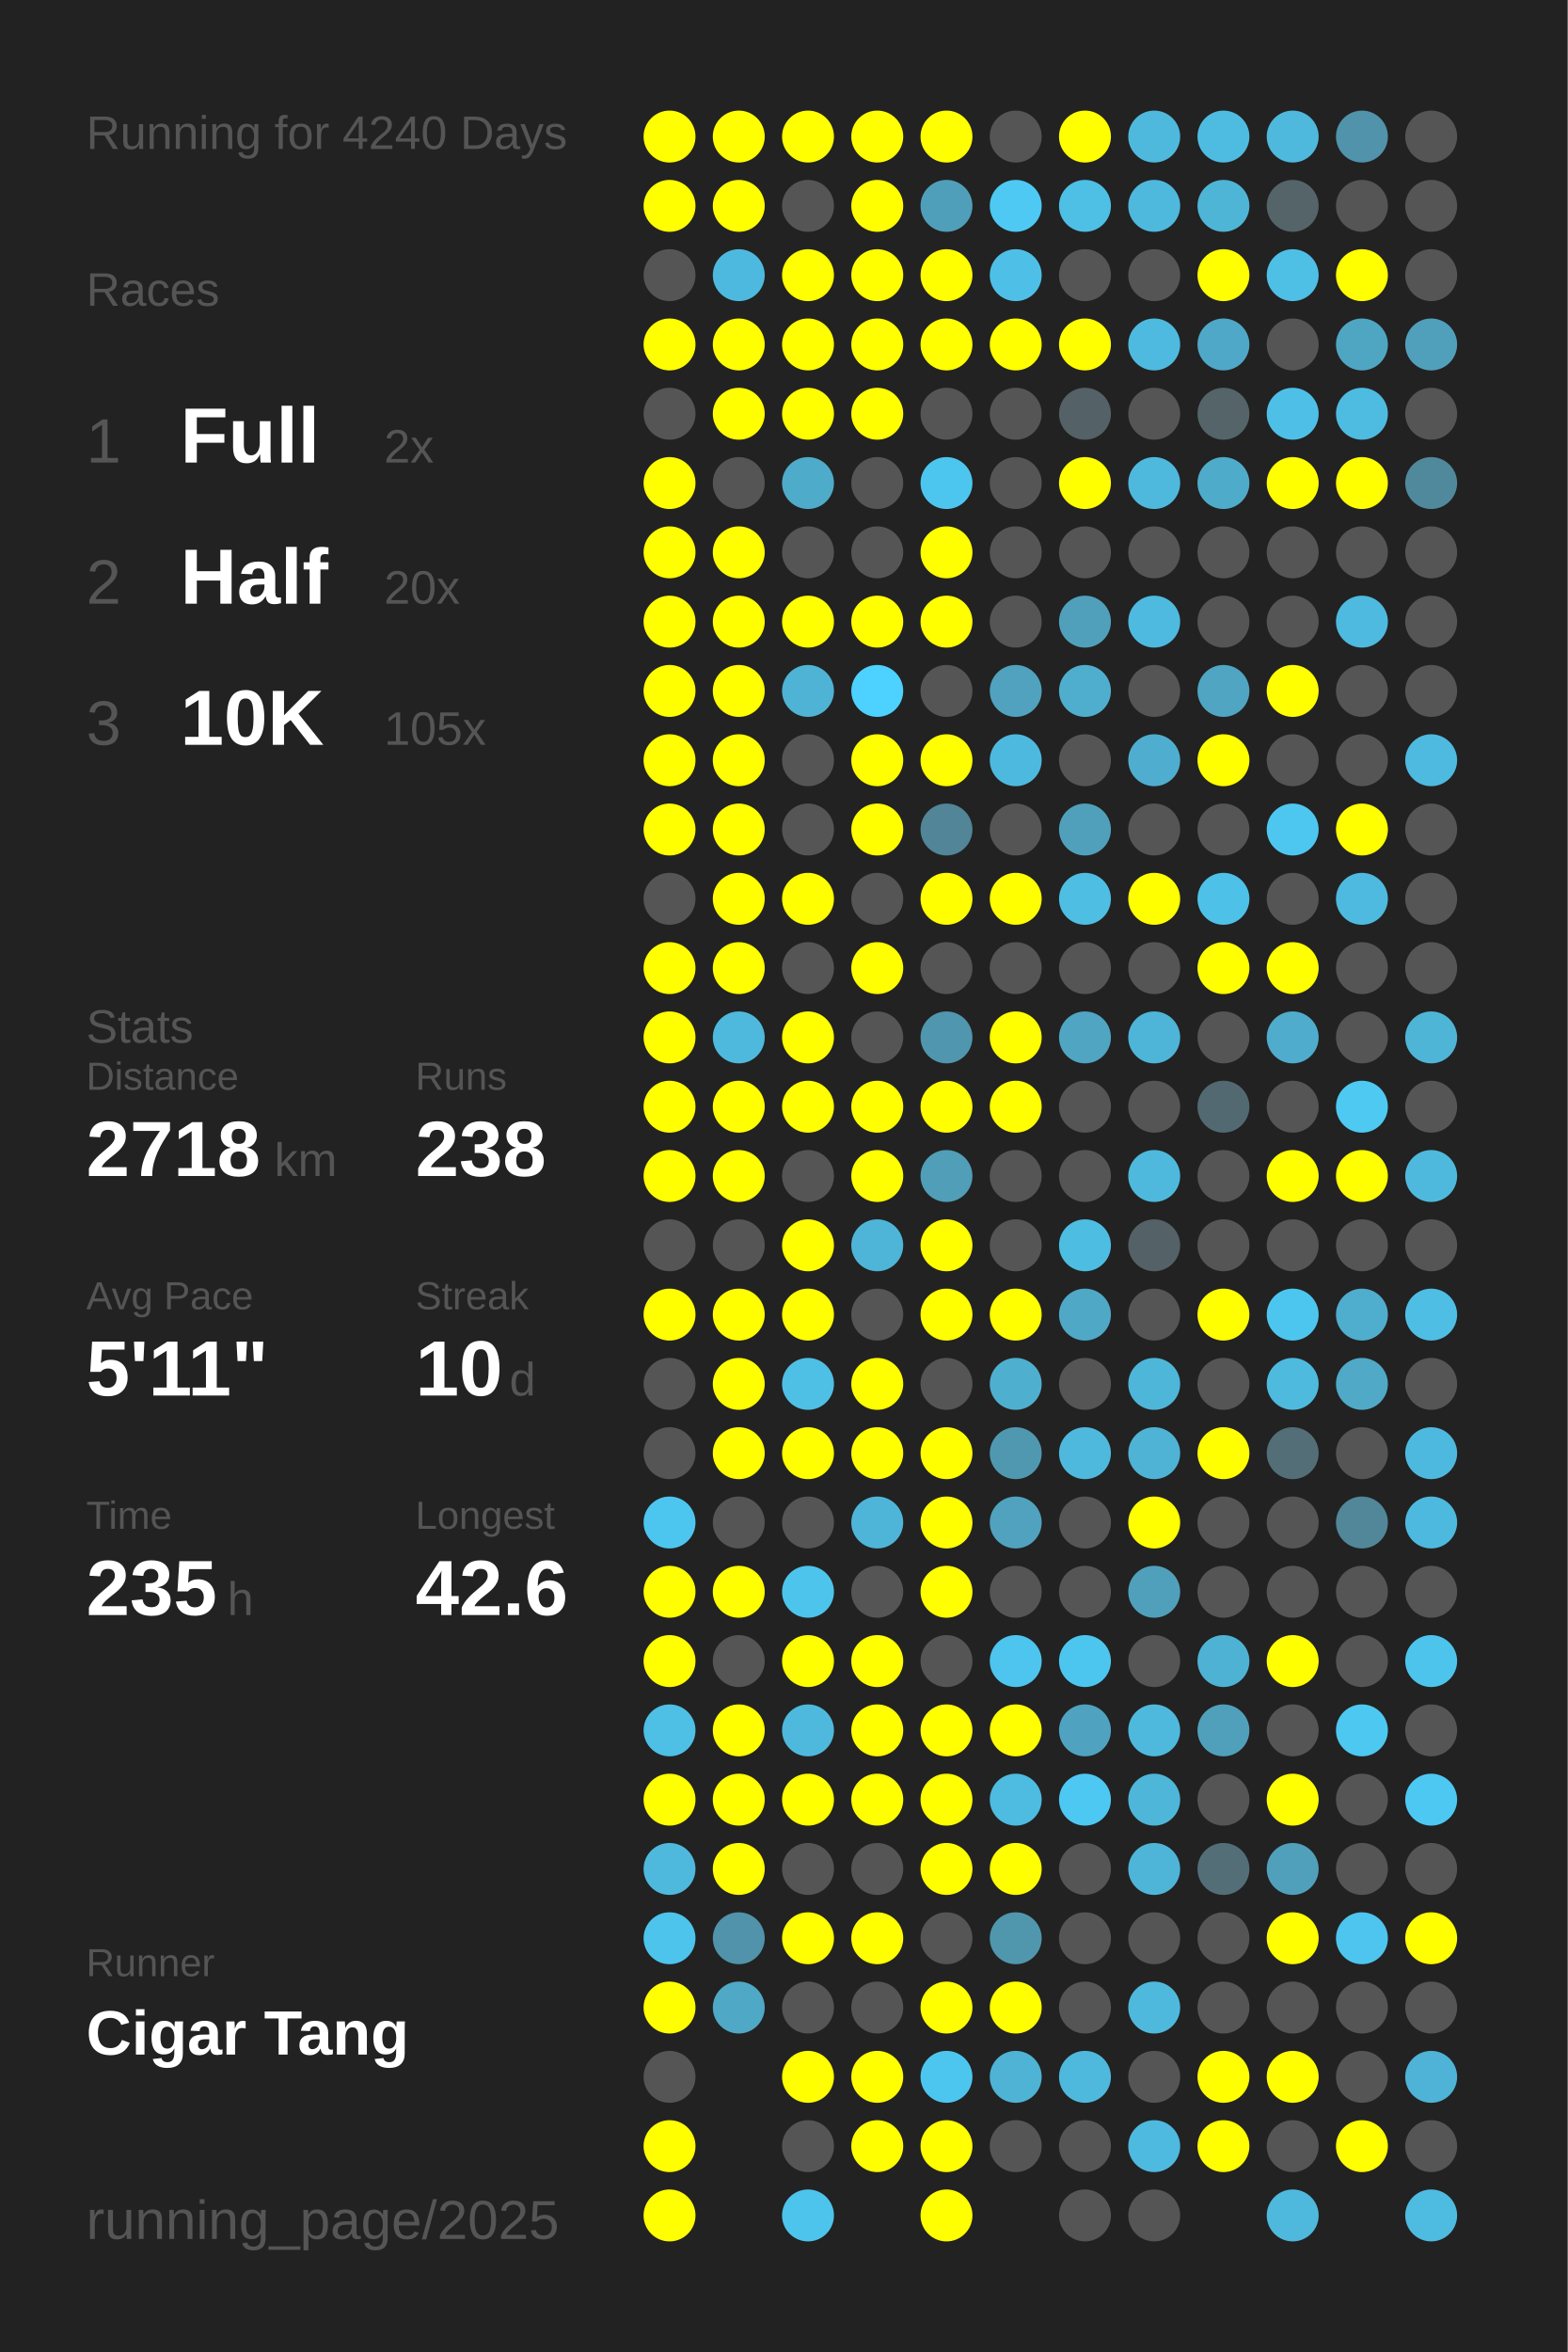
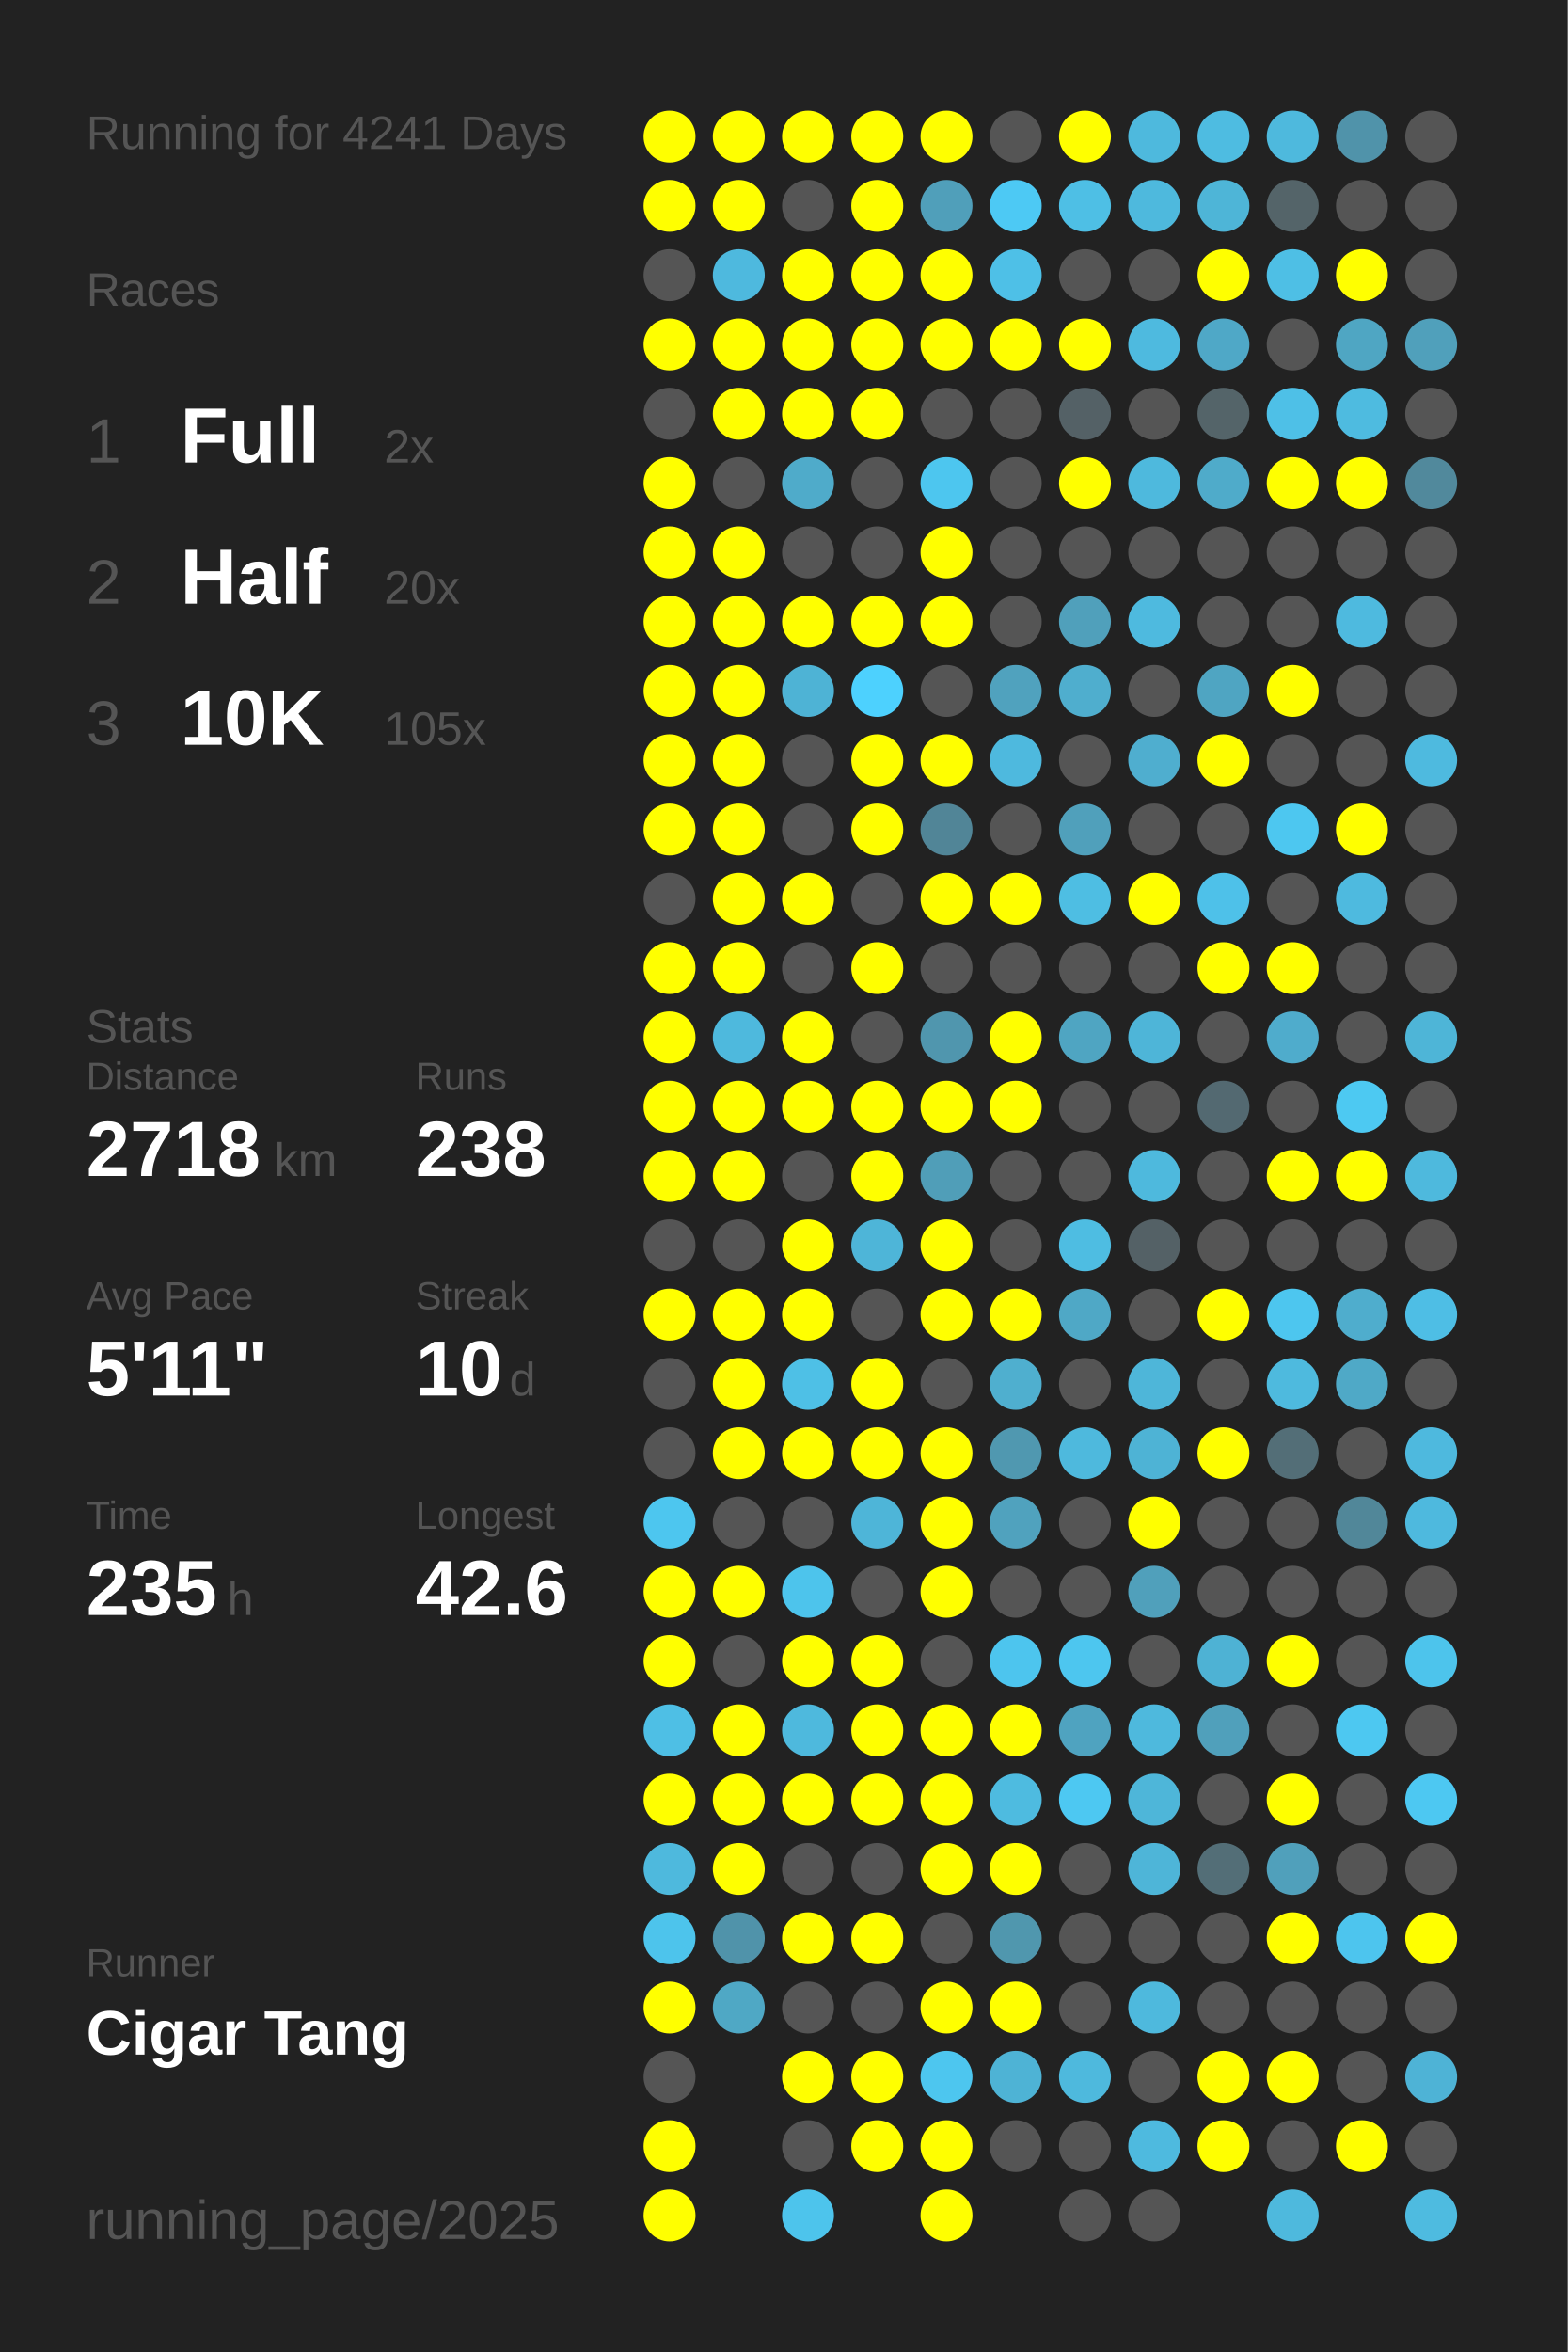
<svg xmlns="http://www.w3.org/2000/svg" baseProfile="full" height="300mm" version="1.1" viewBox="0,0,200,300" width="200mm">
  <defs />
  <rect fill="#222222" height="300" width="200" x="0" y="0" />
-   <text fill="#555555" style="font-size:6px; font-family:Arial;" x="11" y="19">Running for 4240 Days</text>
+   <text fill="#555555" style="font-size:6px; font-family:Arial;" x="11" y="19">Running for 4241 Days</text>
  <text fill="#555555" style="font-size:6px; font-family:Arial;" x="11" y="39">Races</text>
  <text fill="#555555" style="font-size:8px; font-family:Arial;" x="11" y="59">1</text>
  <text fill="#FFFFFF" style="font-size:10px; font-family:Arial; font-weight:bold;" x="23" y="59">Full</text>
  <text fill="#555555" style="font-size:6px; font-family:Arial;" x="49" y="59">2x</text>
  <text fill="#555555" style="font-size:8px; font-family:Arial;" x="11" y="77">2</text>
  <text fill="#FFFFFF" style="font-size:10px; font-family:Arial; font-weight:bold;" x="23" y="77">Half</text>
  <text fill="#555555" style="font-size:6px; font-family:Arial;" x="49" y="77">20x</text>
  <text fill="#555555" style="font-size:8px; font-family:Arial;" x="11" y="95">3</text>
  <text fill="#FFFFFF" style="font-size:10px; font-family:Arial; font-weight:bold;" x="23" y="95">10K</text>
  <text fill="#555555" style="font-size:6px; font-family:Arial;" x="49" y="95">105x</text>
  <text fill="#555555" style="font-size:6px; font-family:Arial;" x="11" y="133">Stats</text>
  <text fill="#555555" style="font-size:5px; font-family:Arial;" x="11" y="139">Distance</text>
  <text fill="#FFFFFF" style="font-size:10px; font-family:Arial; font-weight:bold;" x="11" y="150">2718</text>
  <text fill="#555555" style="font-size:6px; font-family:Arial;" x="35" y="150">km</text>
  <text fill="#555555" style="font-size:5px; font-family:Arial;" x="53" y="139">Runs</text>
  <text fill="#FFFFFF" style="font-size:10px; font-family:Arial; font-weight:bold;" x="53" y="150">238</text>
  <text fill="#555555" style="font-size:5px; font-family:Arial;" x="11" y="167">Avg Pace</text>
  <text fill="#FFFFFF" style="font-size:10px; font-family:Arial; font-weight:bold;" x="11" y="178">5'11"</text>
  <text fill="#555555" style="font-size:5px; font-family:Arial;" x="53" y="167">Streak</text>
  <text fill="#FFFFFF" style="font-size:10px; font-family:Arial; font-weight:bold;" x="53" y="178">10</text>
  <text fill="#555555" style="font-size:6px; font-family:Arial;" x="65" y="178">d</text>
  <text fill="#555555" style="font-size:5px; font-family:Arial;" x="11" y="195">Time</text>
  <text fill="#FFFFFF" style="font-size:10px; font-family:Arial; font-weight:bold;" x="11" y="206">235</text>
  <text fill="#555555" style="font-size:6px; font-family:Arial;" x="29" y="206">h</text>
  <text fill="#555555" style="font-size:5px; font-family:Arial;" x="53" y="195">Longest</text>
  <text fill="#FFFFFF" style="font-size:10px; font-family:Arial; font-weight:bold;" x="53" y="206">42.6</text>
  <text fill="#555555" style="font-size:5px; font-family:Arial;" x="11" y="252.065">Runner</text>
  <text fill="#FFFFFF" style="font-size:8px; font-family:Arial; font-weight:bold;" x="11" y="262.065">Cigar Tang</text>
  <text fill="#555555" style="font-size:7px; font-family:Arial;" x="11" y="285.581">running_page/2025</text>
  <circle cx="85.417" cy="17.419" fill="#FFFF00" r="3.312" />
  <circle cx="85.417" cy="26.258" fill="#FFFF00" r="3.312" />
  <circle cx="85.417" cy="35.097" fill="#555555" r="3.312" />
  <circle cx="85.417" cy="43.935" fill="#FFFF00" r="3.312" />
  <circle cx="85.417" cy="52.774" fill="#555555" r="3.312" />
  <circle cx="85.417" cy="61.613" fill="#FFFF00" r="3.312" />
  <circle cx="85.417" cy="70.452" fill="#FFFF00" r="3.312" />
  <circle cx="85.417" cy="79.29" fill="#FFFF00" r="3.312" />
  <circle cx="85.417" cy="88.129" fill="#FFFF00" r="3.312" />
  <circle cx="85.417" cy="96.968" fill="#FFFF00" r="3.312" />
  <circle cx="85.417" cy="105.806" fill="#FFFF00" r="3.312" />
  <circle cx="85.417" cy="114.645" fill="#555555" r="3.312" />
  <circle cx="85.417" cy="123.484" fill="#FFFF00" r="3.312" />
  <circle cx="85.417" cy="132.323" fill="#FFFF00" r="3.312" />
  <circle cx="85.417" cy="141.161" fill="#FFFF00" r="3.312" />
  <circle cx="85.417" cy="150" fill="#FFFF00" r="3.312" />
  <circle cx="85.417" cy="158.839" fill="#555555" r="3.312" />
  <circle cx="85.417" cy="167.677" fill="#FFFF00" r="3.312" />
  <circle cx="85.417" cy="176.516" fill="#555555" r="3.312" />
  <circle cx="85.417" cy="185.355" fill="#555555" r="3.312" />
  <circle cx="85.417" cy="194.194" fill="#4dc6ef" r="3.312" />
  <circle cx="85.417" cy="203.032" fill="#FFFF00" r="3.312" />
  <circle cx="85.417" cy="211.871" fill="#FFFF00" r="3.312" />
  <circle cx="85.417" cy="220.71" fill="#4ebfe5" r="3.312" />
  <circle cx="85.417" cy="229.548" fill="#FFFF00" r="3.312" />
  <circle cx="85.417" cy="238.387" fill="#4eb9dd" r="3.312" />
  <circle cx="85.417" cy="247.226" fill="#4dc4ec" r="3.312" />
  <circle cx="85.417" cy="256.065" fill="#FFFF00" r="3.312" />
  <circle cx="85.417" cy="264.903" fill="#555555" r="3.312" />
  <circle cx="85.417" cy="273.742" fill="#FFFF00" r="3.312" />
  <circle cx="85.417" cy="282.581" fill="#FFFF00" r="3.312" />
  <circle cx="94.25" cy="17.419" fill="#FFFF00" r="3.312" />
  <circle cx="94.25" cy="26.258" fill="#FFFF00" r="3.312" />
  <circle cx="94.25" cy="35.097" fill="#4eb9de" r="3.312" />
  <circle cx="94.25" cy="43.935" fill="#FFFF00" r="3.312" />
  <circle cx="94.25" cy="52.774" fill="#FFFF00" r="3.312" />
  <circle cx="94.25" cy="61.613" fill="#555555" r="3.312" />
  <circle cx="94.25" cy="70.452" fill="#FFFF00" r="3.312" />
  <circle cx="94.25" cy="79.29" fill="#FFFF00" r="3.312" />
  <circle cx="94.25" cy="88.129" fill="#FFFF00" r="3.312" />
  <circle cx="94.25" cy="96.968" fill="#FFFF00" r="3.312" />
  <circle cx="94.25" cy="105.806" fill="#FFFF00" r="3.312" />
  <circle cx="94.25" cy="114.645" fill="#FFFF00" r="3.312" />
  <circle cx="94.25" cy="123.484" fill="#FFFF00" r="3.312" />
  <circle cx="94.25" cy="132.323" fill="#4eb9dd" r="3.312" />
  <circle cx="94.25" cy="141.161" fill="#FFFF00" r="3.312" />
  <circle cx="94.25" cy="150" fill="#FFFF00" r="3.312" />
  <circle cx="94.25" cy="158.839" fill="#555555" r="3.312" />
  <circle cx="94.25" cy="167.677" fill="#FFFF00" r="3.312" />
  <circle cx="94.25" cy="176.516" fill="#FFFF00" r="3.312" />
  <circle cx="94.25" cy="185.355" fill="#FFFF00" r="3.312" />
  <circle cx="94.25" cy="194.194" fill="#555555" r="3.312" />
  <circle cx="94.25" cy="203.032" fill="#FFFF00" r="3.312" />
  <circle cx="94.25" cy="211.871" fill="#555555" r="3.312" />
  <circle cx="94.25" cy="220.71" fill="#FFFF00" r="3.312" />
  <circle cx="94.25" cy="229.548" fill="#FFFF00" r="3.312" />
  <circle cx="94.25" cy="238.387" fill="#FFFF00" r="3.312" />
  <circle cx="94.25" cy="247.226" fill="#5093aa" r="3.312" />
  <circle cx="94.25" cy="256.065" fill="#4fa8c5" r="3.312" />
  <circle cx="103.083" cy="17.419" fill="#FFFF00" r="3.312" />
  <circle cx="103.083" cy="26.258" fill="#555555" r="3.312" />
  <circle cx="103.083" cy="35.097" fill="#FFFF00" r="3.312" />
  <circle cx="103.083" cy="43.935" fill="#FFFF00" r="3.312" />
  <circle cx="103.083" cy="52.774" fill="#FFFF00" r="3.312" />
  <circle cx="103.083" cy="61.613" fill="#4fabca" r="3.312" />
  <circle cx="103.083" cy="70.452" fill="#555555" r="3.312" />
  <circle cx="103.083" cy="79.29" fill="#FFFF00" r="3.312" />
  <circle cx="103.083" cy="88.129" fill="#4eb3d5" r="3.312" />
  <circle cx="103.083" cy="96.968" fill="#555555" r="3.312" />
  <circle cx="103.083" cy="105.806" fill="#555555" r="3.312" />
  <circle cx="103.083" cy="114.645" fill="#FFFF00" r="3.312" />
  <circle cx="103.083" cy="123.484" fill="#555555" r="3.312" />
  <circle cx="103.083" cy="132.323" fill="#FFFF00" r="3.312" />
  <circle cx="103.083" cy="141.161" fill="#FFFF00" r="3.312" />
  <circle cx="103.083" cy="150" fill="#555555" r="3.312" />
  <circle cx="103.083" cy="158.839" fill="#FFFF00" r="3.312" />
  <circle cx="103.083" cy="167.677" fill="#FFFF00" r="3.312" />
  <circle cx="103.083" cy="176.516" fill="#4ec0e6" r="3.312" />
  <circle cx="103.083" cy="185.355" fill="#FFFF00" r="3.312" />
  <circle cx="103.083" cy="194.194" fill="#555555" r="3.312" />
  <circle cx="103.083" cy="203.032" fill="#4dc4ec" r="3.312" />
  <circle cx="103.083" cy="211.871" fill="#FFFF00" r="3.312" />
  <circle cx="103.083" cy="220.71" fill="#4eb9dd" r="3.312" />
  <circle cx="103.083" cy="229.548" fill="#FFFF00" r="3.312" />
  <circle cx="103.083" cy="238.387" fill="#555555" r="3.312" />
  <circle cx="103.083" cy="247.226" fill="#FFFF00" r="3.312" />
  <circle cx="103.083" cy="256.065" fill="#555555" r="3.312" />
  <circle cx="103.083" cy="264.903" fill="#FFFF00" r="3.312" />
  <circle cx="103.083" cy="273.742" fill="#555555" r="3.312" />
  <circle cx="103.083" cy="282.581" fill="#4dc4ec" r="3.312" />
  <circle cx="111.917" cy="17.419" fill="#FFFF00" r="3.312" />
  <circle cx="111.917" cy="26.258" fill="#FFFF00" r="3.312" />
  <circle cx="111.917" cy="35.097" fill="#FFFF00" r="3.312" />
  <circle cx="111.917" cy="43.935" fill="#FFFF00" r="3.312" />
  <circle cx="111.917" cy="52.774" fill="#FFFF00" r="3.312" />
  <circle cx="111.917" cy="61.613" fill="#555555" r="3.312" />
  <circle cx="111.917" cy="70.452" fill="#555555" r="3.312" />
  <circle cx="111.917" cy="79.29" fill="#FFFF00" r="3.312" />
  <circle cx="111.917" cy="88.129" fill="#4dd1fe" r="3.312" />
  <circle cx="111.917" cy="96.968" fill="#FFFF00" r="3.312" />
  <circle cx="111.917" cy="105.806" fill="#FFFF00" r="3.312" />
  <circle cx="111.917" cy="114.645" fill="#555555" r="3.312" />
  <circle cx="111.917" cy="123.484" fill="#FFFF00" r="3.312" />
  <circle cx="111.917" cy="132.323" fill="#555555" r="3.312" />
  <circle cx="111.917" cy="141.161" fill="#FFFF00" r="3.312" />
  <circle cx="111.917" cy="150" fill="#FFFF00" r="3.312" />
  <circle cx="111.917" cy="158.839" fill="#4eb5d8" r="3.312" />
  <circle cx="111.917" cy="167.677" fill="#555555" r="3.312" />
  <circle cx="111.917" cy="176.516" fill="#FFFF00" r="3.312" />
  <circle cx="111.917" cy="185.355" fill="#FFFF00" r="3.312" />
  <circle cx="111.917" cy="194.194" fill="#4eb5d8" r="3.312" />
  <circle cx="111.917" cy="203.032" fill="#555555" r="3.312" />
  <circle cx="111.917" cy="211.871" fill="#FFFF00" r="3.312" />
  <circle cx="111.917" cy="220.71" fill="#FFFF00" r="3.312" />
  <circle cx="111.917" cy="229.548" fill="#FFFF00" r="3.312" />
  <circle cx="111.917" cy="238.387" fill="#555555" r="3.312" />
  <circle cx="111.917" cy="247.226" fill="#FFFF00" r="3.312" />
  <circle cx="111.917" cy="256.065" fill="#555555" r="3.312" />
  <circle cx="111.917" cy="264.903" fill="#FFFF00" r="3.312" />
  <circle cx="111.917" cy="273.742" fill="#FFFF00" r="3.312" />
  <circle cx="120.75" cy="17.419" fill="#FFFF00" r="3.312" />
  <circle cx="120.75" cy="26.258" fill="#509fba" r="3.312" />
  <circle cx="120.75" cy="35.097" fill="#FFFF00" r="3.312" />
  <circle cx="120.75" cy="43.935" fill="#FFFF00" r="3.312" />
  <circle cx="120.75" cy="52.774" fill="#555555" r="3.312" />
  <circle cx="120.75" cy="61.613" fill="#4dc6ef" r="3.312" />
  <circle cx="120.75" cy="70.452" fill="#FFFF00" r="3.312" />
  <circle cx="120.75" cy="79.29" fill="#FFFF00" r="3.312" />
  <circle cx="120.75" cy="88.129" fill="#555555" r="3.312" />
  <circle cx="120.75" cy="96.968" fill="#FFFF00" r="3.312" />
  <circle cx="120.75" cy="105.806" fill="#518597" r="3.312" />
  <circle cx="120.75" cy="114.645" fill="#FFFF00" r="3.312" />
  <circle cx="120.75" cy="123.484" fill="#555555" r="3.312" />
  <circle cx="120.75" cy="132.323" fill="#5096ae" r="3.312" />
  <circle cx="120.75" cy="141.161" fill="#FFFF00" r="3.312" />
  <circle cx="120.75" cy="150" fill="#509eb8" r="3.312" />
  <circle cx="120.75" cy="158.839" fill="#FFFF00" r="3.312" />
  <circle cx="120.75" cy="167.677" fill="#FFFF00" r="3.312" />
  <circle cx="120.75" cy="176.516" fill="#555555" r="3.312" />
  <circle cx="120.75" cy="185.355" fill="#FFFF00" r="3.312" />
  <circle cx="120.75" cy="194.194" fill="#FFFF00" r="3.312" />
  <circle cx="120.75" cy="203.032" fill="#FFFF00" r="3.312" />
  <circle cx="120.75" cy="211.871" fill="#555555" r="3.312" />
  <circle cx="120.75" cy="220.71" fill="#FFFF00" r="3.312" />
  <circle cx="120.75" cy="229.548" fill="#FFFF00" r="3.312" />
  <circle cx="120.75" cy="238.387" fill="#FFFF00" r="3.312" />
  <circle cx="120.75" cy="247.226" fill="#555555" r="3.312" />
  <circle cx="120.75" cy="256.065" fill="#FFFF00" r="3.312" />
  <circle cx="120.75" cy="264.903" fill="#4dc6ef" r="3.312" />
  <circle cx="120.75" cy="273.742" fill="#FFFF00" r="3.312" />
  <circle cx="120.75" cy="282.581" fill="#FFFF00" r="3.312" />
  <circle cx="129.583" cy="17.419" fill="#555555" r="3.312" />
  <circle cx="129.583" cy="26.258" fill="#4dc9f4" r="3.312" />
  <circle cx="129.583" cy="35.097" fill="#4ec0e7" r="3.312" />
  <circle cx="129.583" cy="43.935" fill="#FFFF00" r="3.312" />
  <circle cx="129.583" cy="52.774" fill="#555555" r="3.312" />
  <circle cx="129.583" cy="61.613" fill="#555555" r="3.312" />
  <circle cx="129.583" cy="70.452" fill="#555555" r="3.312" />
  <circle cx="129.583" cy="79.29" fill="#555555" r="3.312" />
  <circle cx="129.583" cy="88.129" fill="#50a2be" r="3.312" />
  <circle cx="129.583" cy="96.968" fill="#4eb9de" r="3.312" />
  <circle cx="129.583" cy="105.806" fill="#555555" r="3.312" />
  <circle cx="129.583" cy="114.645" fill="#FFFF00" r="3.312" />
  <circle cx="129.583" cy="123.484" fill="#555555" r="3.312" />
  <circle cx="129.583" cy="132.323" fill="#FFFF00" r="3.312" />
  <circle cx="129.583" cy="141.161" fill="#FFFF00" r="3.312" />
  <circle cx="129.583" cy="150" fill="#555555" r="3.312" />
  <circle cx="129.583" cy="158.839" fill="#555555" r="3.312" />
  <circle cx="129.583" cy="167.677" fill="#FFFF00" r="3.312" />
  <circle cx="129.583" cy="176.516" fill="#4fafcf" r="3.312" />
  <circle cx="129.583" cy="185.355" fill="#5098b0" r="3.312" />
  <circle cx="129.583" cy="194.194" fill="#50a2be" r="3.312" />
  <circle cx="129.583" cy="203.032" fill="#555555" r="3.312" />
  <circle cx="129.583" cy="211.871" fill="#4dc5ee" r="3.312" />
  <circle cx="129.583" cy="220.71" fill="#FFFF00" r="3.312" />
  <circle cx="129.583" cy="229.548" fill="#4ebbe0" r="3.312" />
  <circle cx="129.583" cy="238.387" fill="#FFFF00" r="3.312" />
  <circle cx="129.583" cy="247.226" fill="#5097ae" r="3.312" />
  <circle cx="129.583" cy="256.065" fill="#FFFF00" r="3.312" />
  <circle cx="129.583" cy="264.903" fill="#4eb3d5" r="3.312" />
  <circle cx="129.583" cy="273.742" fill="#555555" r="3.312" />
  <circle cx="138.417" cy="17.419" fill="#FFFF00" r="3.312" />
  <circle cx="138.417" cy="26.258" fill="#4ebfe5" r="3.312" />
  <circle cx="138.417" cy="35.097" fill="#555555" r="3.312" />
  <circle cx="138.417" cy="43.935" fill="#FFFF00" r="3.312" />
  <circle cx="138.417" cy="52.774" fill="#546166" r="3.312" />
  <circle cx="138.417" cy="61.613" fill="#FFFF00" r="3.312" />
  <circle cx="138.417" cy="70.452" fill="#555555" r="3.312" />
  <circle cx="138.417" cy="79.29" fill="#50a0bb" r="3.312" />
  <circle cx="138.417" cy="88.129" fill="#4faece" r="3.312" />
  <circle cx="138.417" cy="96.968" fill="#555555" r="3.312" />
  <circle cx="138.417" cy="105.806" fill="#50a0bb" r="3.312" />
  <circle cx="138.417" cy="114.645" fill="#4ebee3" r="3.312" />
  <circle cx="138.417" cy="123.484" fill="#555555" r="3.312" />
  <circle cx="138.417" cy="132.323" fill="#4fa5c2" r="3.312" />
  <circle cx="138.417" cy="141.161" fill="#555555" r="3.312" />
  <circle cx="138.417" cy="150" fill="#555555" r="3.312" />
  <circle cx="138.417" cy="158.839" fill="#4ebde2" r="3.312" />
  <circle cx="138.417" cy="167.677" fill="#4fa8c6" r="3.312" />
  <circle cx="138.417" cy="176.516" fill="#555555" r="3.312" />
  <circle cx="138.417" cy="185.355" fill="#4eb9dd" r="3.312" />
  <circle cx="138.417" cy="194.194" fill="#555555" r="3.312" />
  <circle cx="138.417" cy="203.032" fill="#555555" r="3.312" />
  <circle cx="138.417" cy="211.871" fill="#4dc6ef" r="3.312" />
  <circle cx="138.417" cy="220.71" fill="#4fa3c0" r="3.312" />
  <circle cx="138.417" cy="229.548" fill="#4dc8f2" r="3.312" />
  <circle cx="138.417" cy="238.387" fill="#555555" r="3.312" />
  <circle cx="138.417" cy="247.226" fill="#555555" r="3.312" />
  <circle cx="138.417" cy="256.065" fill="#555555" r="3.312" />
  <circle cx="138.417" cy="264.903" fill="#4eb9dd" r="3.312" />
  <circle cx="138.417" cy="273.742" fill="#555555" r="3.312" />
  <circle cx="138.417" cy="282.581" fill="#555555" r="3.312" />
  <circle cx="147.25" cy="17.419" fill="#4eb9dd" r="3.312" />
  <circle cx="147.25" cy="26.258" fill="#4eb9dd" r="3.312" />
  <circle cx="147.25" cy="35.097" fill="#555555" r="3.312" />
  <circle cx="147.25" cy="43.935" fill="#4ebadf" r="3.312" />
  <circle cx="147.25" cy="52.774" fill="#555555" r="3.312" />
  <circle cx="147.25" cy="61.613" fill="#4eb9dd" r="3.312" />
  <circle cx="147.25" cy="70.452" fill="#555555" r="3.312" />
  <circle cx="147.25" cy="79.29" fill="#4ebadf" r="3.312" />
  <circle cx="147.25" cy="88.129" fill="#555555" r="3.312" />
  <circle cx="147.25" cy="96.968" fill="#4faecf" r="3.312" />
  <circle cx="147.25" cy="105.806" fill="#555555" r="3.312" />
  <circle cx="147.25" cy="114.645" fill="#FFFF00" r="3.312" />
  <circle cx="147.25" cy="123.484" fill="#555555" r="3.312" />
  <circle cx="147.25" cy="132.323" fill="#4eb5d8" r="3.312" />
  <circle cx="147.25" cy="141.161" fill="#555555" r="3.312" />
  <circle cx="147.25" cy="150" fill="#4eb9dd" r="3.312" />
  <circle cx="147.25" cy="158.839" fill="#546166" r="3.312" />
  <circle cx="147.25" cy="167.677" fill="#555555" r="3.312" />
  <circle cx="147.25" cy="176.516" fill="#4eb6d9" r="3.312" />
  <circle cx="147.25" cy="185.355" fill="#4eb3d5" r="3.312" />
  <circle cx="147.25" cy="194.194" fill="#FFFF00" r="3.312" />
  <circle cx="147.25" cy="203.032" fill="#50a0bb" r="3.312" />
  <circle cx="147.25" cy="211.871" fill="#555555" r="3.312" />
  <circle cx="147.25" cy="220.71" fill="#4eb9dd" r="3.312" />
  <circle cx="147.25" cy="229.548" fill="#4eb6d9" r="3.312" />
  <circle cx="147.25" cy="238.387" fill="#4eb5d8" r="3.312" />
  <circle cx="147.25" cy="247.226" fill="#555555" r="3.312" />
  <circle cx="147.25" cy="256.065" fill="#4eb9dd" r="3.312" />
  <circle cx="147.25" cy="264.903" fill="#555555" r="3.312" />
  <circle cx="147.25" cy="273.742" fill="#4ebadf" r="3.312" />
  <circle cx="147.25" cy="282.581" fill="#555555" r="3.312" />
  <circle cx="156.083" cy="17.419" fill="#4ebce1" r="3.312" />
  <circle cx="156.083" cy="26.258" fill="#4eb5d7" r="3.312" />
  <circle cx="156.083" cy="35.097" fill="#FFFF00" r="3.312" />
  <circle cx="156.083" cy="43.935" fill="#4fa8c7" r="3.312" />
  <circle cx="156.083" cy="52.774" fill="#546469" r="3.312" />
  <circle cx="156.083" cy="61.613" fill="#4fabca" r="3.312" />
  <circle cx="156.083" cy="70.452" fill="#555555" r="3.312" />
  <circle cx="156.083" cy="79.29" fill="#555555" r="3.312" />
  <circle cx="156.083" cy="88.129" fill="#4fa5c2" r="3.312" />
  <circle cx="156.083" cy="96.968" fill="#FFFF00" r="3.312" />
  <circle cx="156.083" cy="105.806" fill="#555555" r="3.312" />
  <circle cx="156.083" cy="114.645" fill="#4ec1e9" r="3.312" />
  <circle cx="156.083" cy="123.484" fill="#FFFF00" r="3.312" />
  <circle cx="156.083" cy="132.323" fill="#555555" r="3.312" />
  <circle cx="156.083" cy="141.161" fill="#536971" r="3.312" />
  <circle cx="156.083" cy="150" fill="#555555" r="3.312" />
  <circle cx="156.083" cy="158.839" fill="#555555" r="3.312" />
  <circle cx="156.083" cy="167.677" fill="#FFFF00" r="3.312" />
  <circle cx="156.083" cy="176.516" fill="#555555" r="3.312" />
  <circle cx="156.083" cy="185.355" fill="#FFFF00" r="3.312" />
  <circle cx="156.083" cy="194.194" fill="#555555" r="3.312" />
  <circle cx="156.083" cy="203.032" fill="#555555" r="3.312" />
  <circle cx="156.083" cy="211.871" fill="#4eb2d4" r="3.312" />
  <circle cx="156.083" cy="220.71" fill="#50a0bb" r="3.312" />
  <circle cx="156.083" cy="229.548" fill="#555555" r="3.312" />
  <circle cx="156.083" cy="238.387" fill="#536e77" r="3.312" />
  <circle cx="156.083" cy="247.226" fill="#555555" r="3.312" />
  <circle cx="156.083" cy="256.065" fill="#555555" r="3.312" />
  <circle cx="156.083" cy="264.903" fill="#FFFF00" r="3.312" />
  <circle cx="156.083" cy="273.742" fill="#FFFF00" r="3.312" />
  <circle cx="164.917" cy="17.419" fill="#4eb9dd" r="3.312" />
  <circle cx="164.917" cy="26.258" fill="#546469" r="3.312" />
  <circle cx="164.917" cy="35.097" fill="#4ebfe5" r="3.312" />
  <circle cx="164.917" cy="43.935" fill="#555555" r="3.312" />
  <circle cx="164.917" cy="52.774" fill="#4ec0e7" r="3.312" />
  <circle cx="164.917" cy="61.613" fill="#FFFF00" r="3.312" />
  <circle cx="164.917" cy="70.452" fill="#555555" r="3.312" />
  <circle cx="164.917" cy="79.29" fill="#555555" r="3.312" />
  <circle cx="164.917" cy="88.129" fill="#FFFF00" r="3.312" />
  <circle cx="164.917" cy="96.968" fill="#555555" r="3.312" />
  <circle cx="164.917" cy="105.806" fill="#4dc7f0" r="3.312" />
  <circle cx="164.917" cy="114.645" fill="#555555" r="3.312" />
  <circle cx="164.917" cy="123.484" fill="#FFFF00" r="3.312" />
  <circle cx="164.917" cy="132.323" fill="#4faccc" r="3.312" />
  <circle cx="164.917" cy="141.161" fill="#555555" r="3.312" />
  <circle cx="164.917" cy="150" fill="#FFFF00" r="3.312" />
  <circle cx="164.917" cy="158.839" fill="#555555" r="3.312" />
  <circle cx="164.917" cy="167.677" fill="#4dc6ef" r="3.312" />
  <circle cx="164.917" cy="176.516" fill="#4ebade" r="3.312" />
  <circle cx="164.917" cy="185.355" fill="#536e77" r="3.312" />
  <circle cx="164.917" cy="194.194" fill="#555555" r="3.312" />
  <circle cx="164.917" cy="203.032" fill="#555555" r="3.312" />
  <circle cx="164.917" cy="211.871" fill="#FFFF00" r="3.312" />
  <circle cx="164.917" cy="220.71" fill="#555555" r="3.312" />
  <circle cx="164.917" cy="229.548" fill="#FFFF00" r="3.312" />
  <circle cx="164.917" cy="238.387" fill="#50a0bb" r="3.312" />
  <circle cx="164.917" cy="247.226" fill="#FFFF00" r="3.312" />
  <circle cx="164.917" cy="256.065" fill="#555555" r="3.312" />
  <circle cx="164.917" cy="264.903" fill="#FFFF00" r="3.312" />
  <circle cx="164.917" cy="273.742" fill="#555555" r="3.312" />
  <circle cx="164.917" cy="282.581" fill="#4eb9dd" r="3.312" />
  <circle cx="173.75" cy="17.419" fill="#5093aa" r="3.312" />
  <circle cx="173.75" cy="26.258" fill="#555555" r="3.312" />
  <circle cx="173.75" cy="35.097" fill="#FFFF00" r="3.312" />
  <circle cx="173.75" cy="43.935" fill="#4fa6c3" r="3.312" />
  <circle cx="173.75" cy="52.774" fill="#4ebbe0" r="3.312" />
  <circle cx="173.75" cy="61.613" fill="#FFFF00" r="3.312" />
  <circle cx="173.75" cy="70.452" fill="#555555" r="3.312" />
  <circle cx="173.75" cy="79.29" fill="#4ebadf" r="3.312" />
  <circle cx="173.75" cy="88.129" fill="#555555" r="3.312" />
  <circle cx="173.75" cy="96.968" fill="#555555" r="3.312" />
  <circle cx="173.75" cy="105.806" fill="#FFFF00" r="3.312" />
  <circle cx="173.75" cy="114.645" fill="#4ebadf" r="3.312" />
  <circle cx="173.75" cy="123.484" fill="#555555" r="3.312" />
  <circle cx="173.75" cy="132.323" fill="#555555" r="3.312" />
  <circle cx="173.75" cy="141.161" fill="#4dc9f2" r="3.312" />
  <circle cx="173.75" cy="150" fill="#FFFF00" r="3.312" />
  <circle cx="173.75" cy="158.839" fill="#555555" r="3.312" />
  <circle cx="173.75" cy="167.677" fill="#4fadcd" r="3.312" />
  <circle cx="173.75" cy="176.516" fill="#4fa9c7" r="3.312" />
  <circle cx="173.75" cy="185.355" fill="#555555" r="3.312" />
  <circle cx="173.75" cy="194.194" fill="#518799" r="3.312" />
  <circle cx="173.75" cy="203.032" fill="#555555" r="3.312" />
  <circle cx="173.75" cy="211.871" fill="#555555" r="3.312" />
  <circle cx="173.75" cy="220.71" fill="#4dc8f1" r="3.312" />
  <circle cx="173.75" cy="229.548" fill="#555555" r="3.312" />
  <circle cx="173.75" cy="238.387" fill="#555555" r="3.312" />
  <circle cx="173.75" cy="247.226" fill="#4dc5ee" r="3.312" />
  <circle cx="173.75" cy="256.065" fill="#555555" r="3.312" />
  <circle cx="173.75" cy="264.903" fill="#555555" r="3.312" />
  <circle cx="173.75" cy="273.742" fill="#FFFF00" r="3.312" />
  <circle cx="182.583" cy="17.419" fill="#555555" r="3.312" />
  <circle cx="182.583" cy="26.258" fill="#555555" r="3.312" />
  <circle cx="182.583" cy="35.097" fill="#555555" r="3.312" />
  <circle cx="182.583" cy="43.935" fill="#50a0bb" r="3.312" />
  <circle cx="182.583" cy="52.774" fill="#555555" r="3.312" />
  <circle cx="182.583" cy="61.613" fill="#51899c" r="3.312" />
  <circle cx="182.583" cy="70.452" fill="#555555" r="3.312" />
  <circle cx="182.583" cy="79.29" fill="#555555" r="3.312" />
  <circle cx="182.583" cy="88.129" fill="#555555" r="3.312" />
  <circle cx="182.583" cy="96.968" fill="#4ebadf" r="3.312" />
  <circle cx="182.583" cy="105.806" fill="#555555" r="3.312" />
  <circle cx="182.583" cy="114.645" fill="#555555" r="3.312" />
  <circle cx="182.583" cy="123.484" fill="#555555" r="3.312" />
  <circle cx="182.583" cy="132.323" fill="#4eb5d7" r="3.312" />
  <circle cx="182.583" cy="141.161" fill="#555555" r="3.312" />
  <circle cx="182.583" cy="150" fill="#4eb9dd" r="3.312" />
  <circle cx="182.583" cy="158.839" fill="#555555" r="3.312" />
  <circle cx="182.583" cy="167.677" fill="#4ebee5" r="3.312" />
  <circle cx="182.583" cy="176.516" fill="#555555" r="3.312" />
  <circle cx="182.583" cy="185.355" fill="#4eb9de" r="3.312" />
  <circle cx="182.583" cy="194.194" fill="#4eb9de" r="3.312" />
  <circle cx="182.583" cy="203.032" fill="#555555" r="3.312" />
  <circle cx="182.583" cy="211.871" fill="#4dc4ec" r="3.312" />
  <circle cx="182.583" cy="220.71" fill="#555555" r="3.312" />
  <circle cx="182.583" cy="229.548" fill="#4dc8f2" r="3.312" />
  <circle cx="182.583" cy="238.387" fill="#555555" r="3.312" />
  <circle cx="182.583" cy="247.226" fill="#FFFF00" r="3.312" />
  <circle cx="182.583" cy="256.065" fill="#555555" r="3.312" />
  <circle cx="182.583" cy="264.903" fill="#4eb3d6" r="3.312" />
  <circle cx="182.583" cy="273.742" fill="#555555" r="3.312" />
  <circle cx="182.583" cy="282.581" fill="#4ebbe0" r="3.312" />
</svg>
